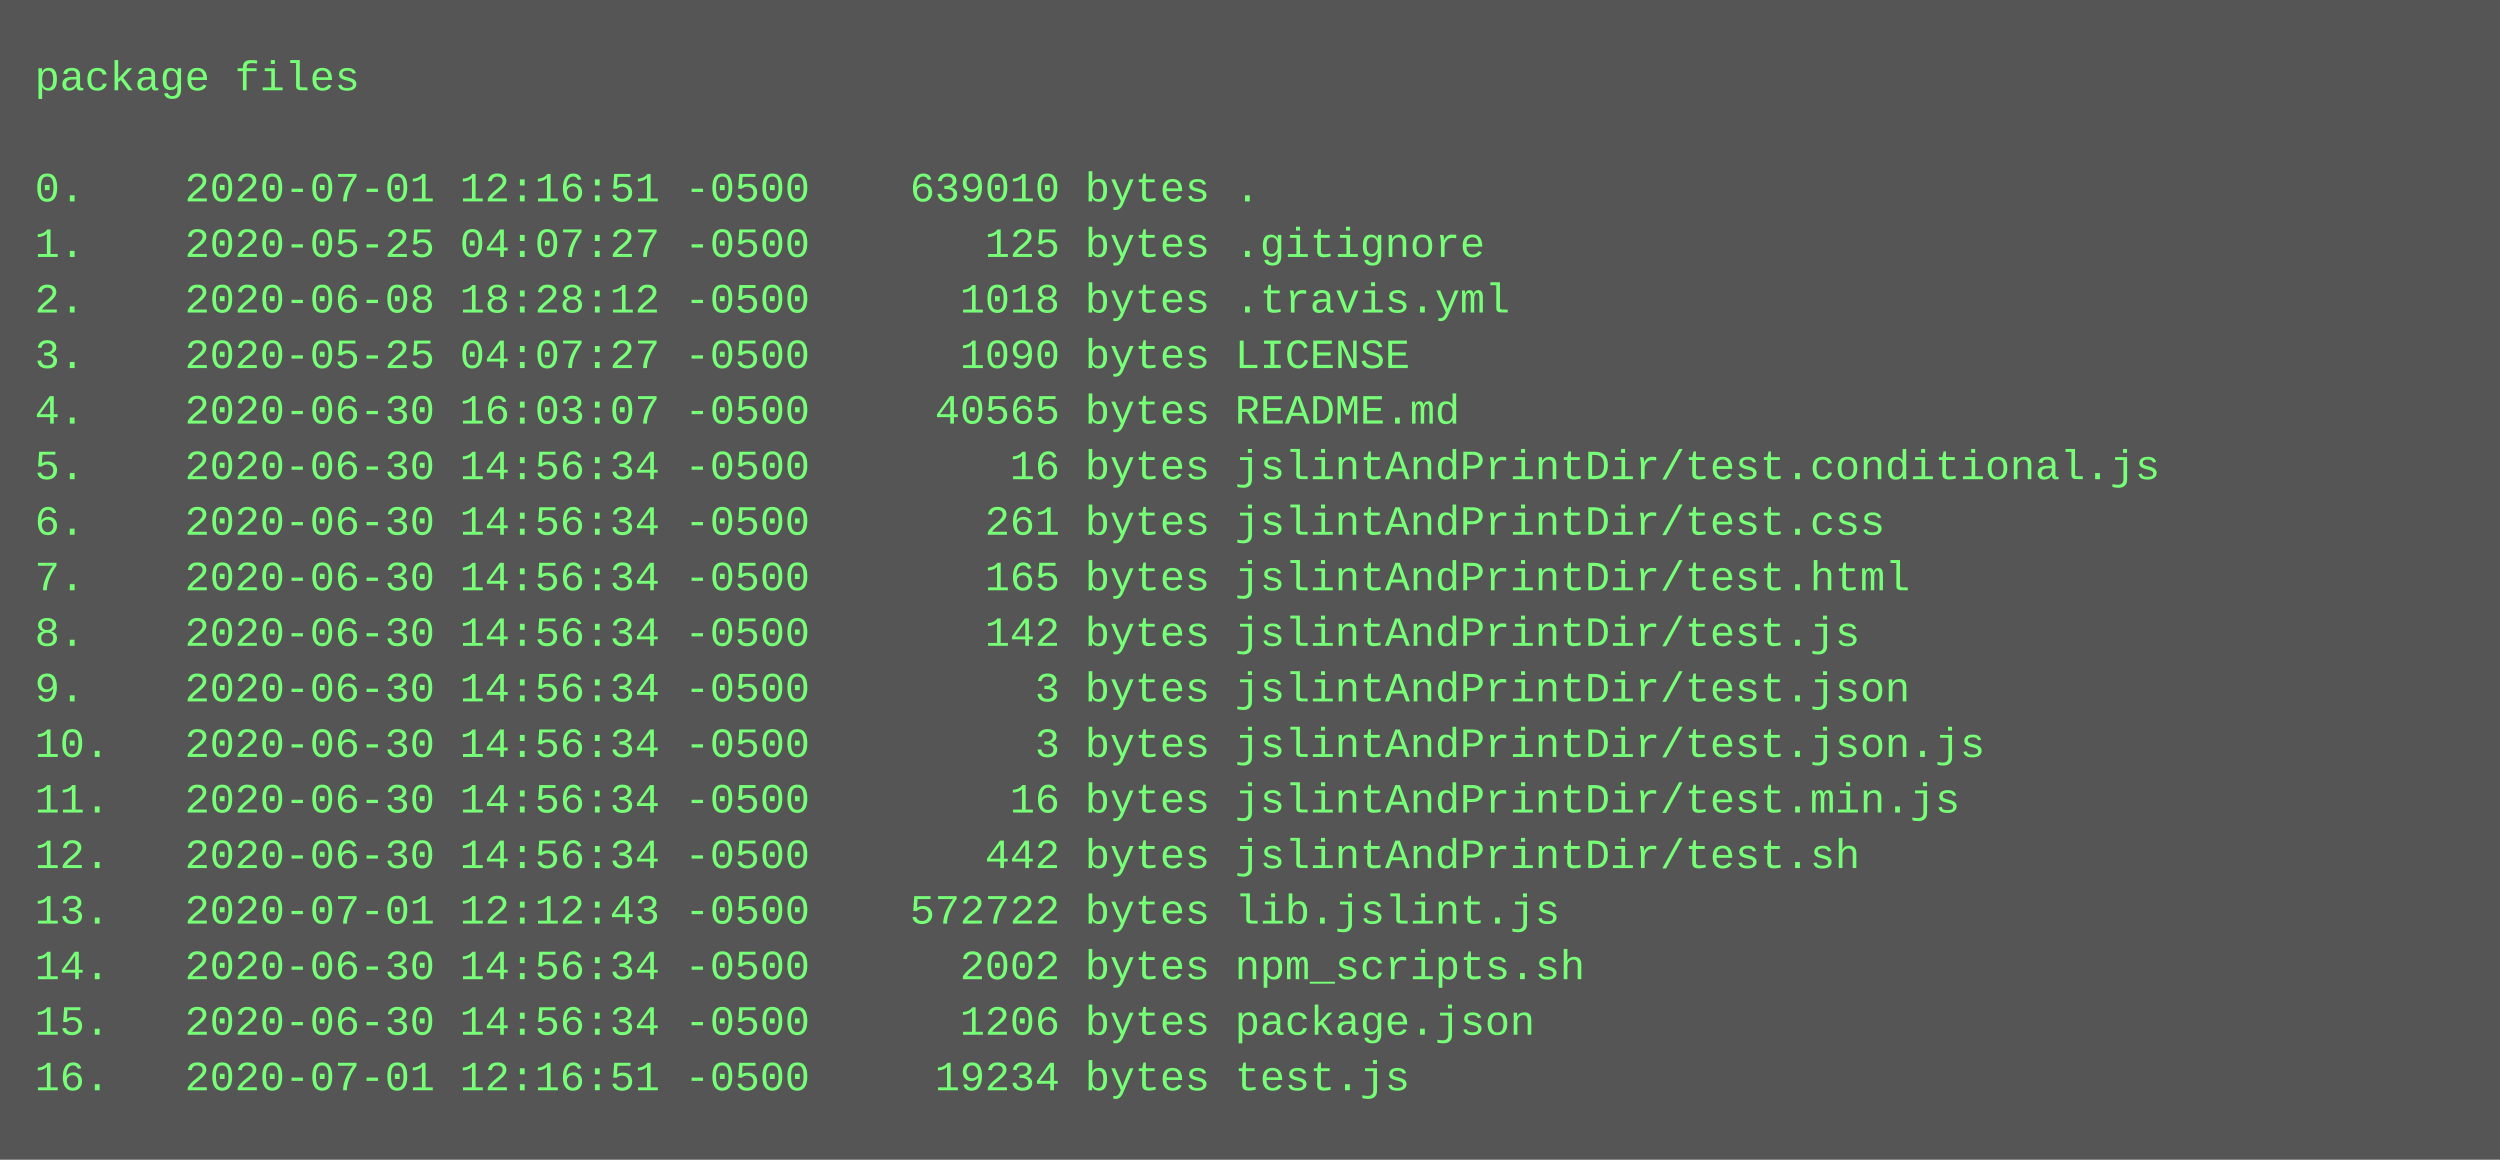
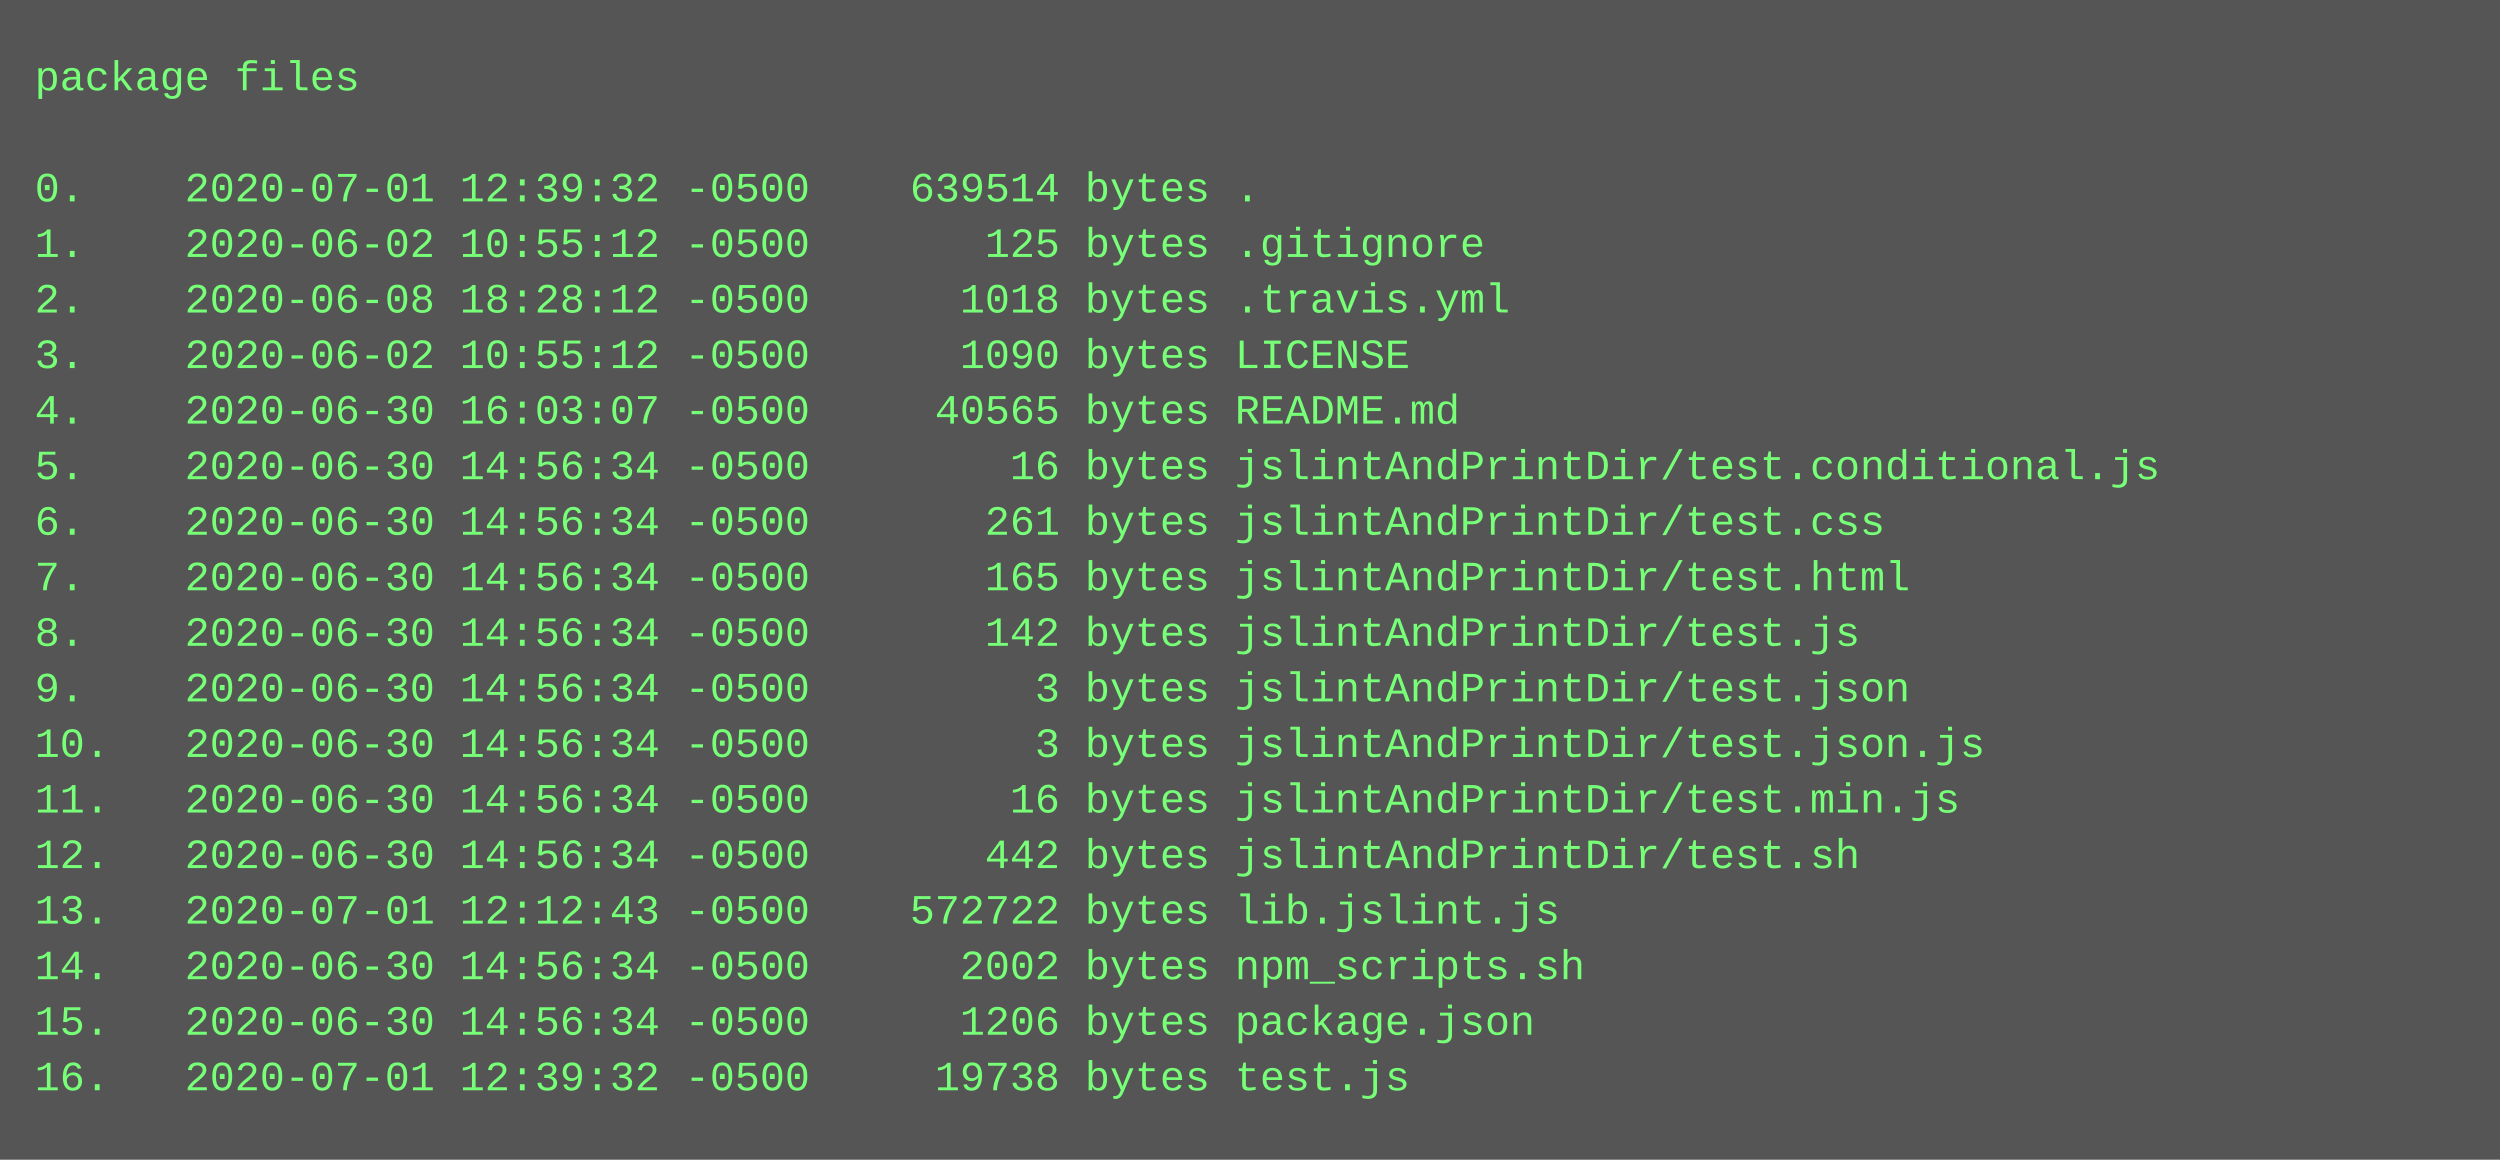
<svg xmlns="http://www.w3.org/2000/svg" height="334" width="720">
  <rect height="334" fill="#555" width="720" />
  <text fill="#7f7" font-family="Courier New" font-size="12" xml:space="preserve">
    <tspan x="10" y="26">package files</tspan>
    <tspan x="10" y="42" />
-     <tspan x="10" y="58">0.    2020-07-01 12:16:51 -0500    639010 bytes .</tspan>
-     <tspan x="10" y="74">1.    2020-05-25 04:07:27 -0500       125 bytes .gitignore</tspan>
+     <tspan x="10" y="58">0.    2020-07-01 12:39:32 -0500    639514 bytes .</tspan>
+     <tspan x="10" y="74">1.    2020-06-02 10:55:12 -0500       125 bytes .gitignore</tspan>
    <tspan x="10" y="90">2.    2020-06-08 18:28:12 -0500      1018 bytes .travis.yml</tspan>
-     <tspan x="10" y="106">3.    2020-05-25 04:07:27 -0500      1090 bytes LICENSE</tspan>
+     <tspan x="10" y="106">3.    2020-06-02 10:55:12 -0500      1090 bytes LICENSE</tspan>
    <tspan x="10" y="122">4.    2020-06-30 16:03:07 -0500     40565 bytes README.md</tspan>
    <tspan x="10" y="138">5.    2020-06-30 14:56:34 -0500        16 bytes jslintAndPrintDir/test.conditional.js</tspan>
    <tspan x="10" y="154">6.    2020-06-30 14:56:34 -0500       261 bytes jslintAndPrintDir/test.css</tspan>
    <tspan x="10" y="170">7.    2020-06-30 14:56:34 -0500       165 bytes jslintAndPrintDir/test.html</tspan>
    <tspan x="10" y="186">8.    2020-06-30 14:56:34 -0500       142 bytes jslintAndPrintDir/test.js</tspan>
    <tspan x="10" y="202">9.    2020-06-30 14:56:34 -0500         3 bytes jslintAndPrintDir/test.json</tspan>
    <tspan x="10" y="218">10.   2020-06-30 14:56:34 -0500         3 bytes jslintAndPrintDir/test.json.js</tspan>
    <tspan x="10" y="234">11.   2020-06-30 14:56:34 -0500        16 bytes jslintAndPrintDir/test.min.js</tspan>
    <tspan x="10" y="250">12.   2020-06-30 14:56:34 -0500       442 bytes jslintAndPrintDir/test.sh</tspan>
    <tspan x="10" y="266">13.   2020-07-01 12:12:43 -0500    572722 bytes lib.jslint.js</tspan>
    <tspan x="10" y="282">14.   2020-06-30 14:56:34 -0500      2002 bytes npm_scripts.sh</tspan>
    <tspan x="10" y="298">15.   2020-06-30 14:56:34 -0500      1206 bytes package.json</tspan>
-     <tspan x="10" y="314">16.   2020-07-01 12:16:51 -0500     19234 bytes test.js</tspan>
+     <tspan x="10" y="314">16.   2020-07-01 12:39:32 -0500     19738 bytes test.js</tspan>
  </text>
</svg>
